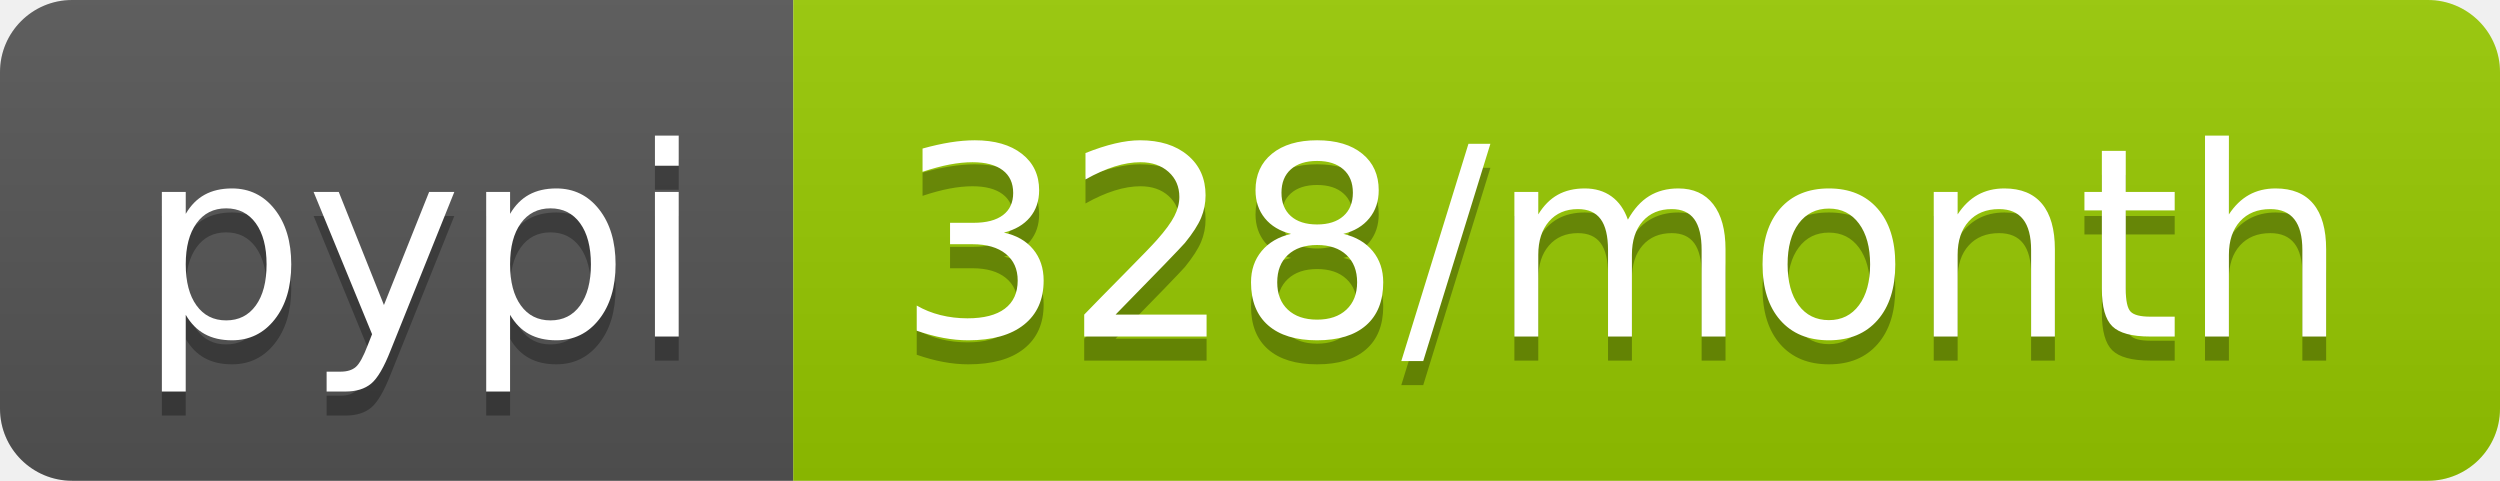
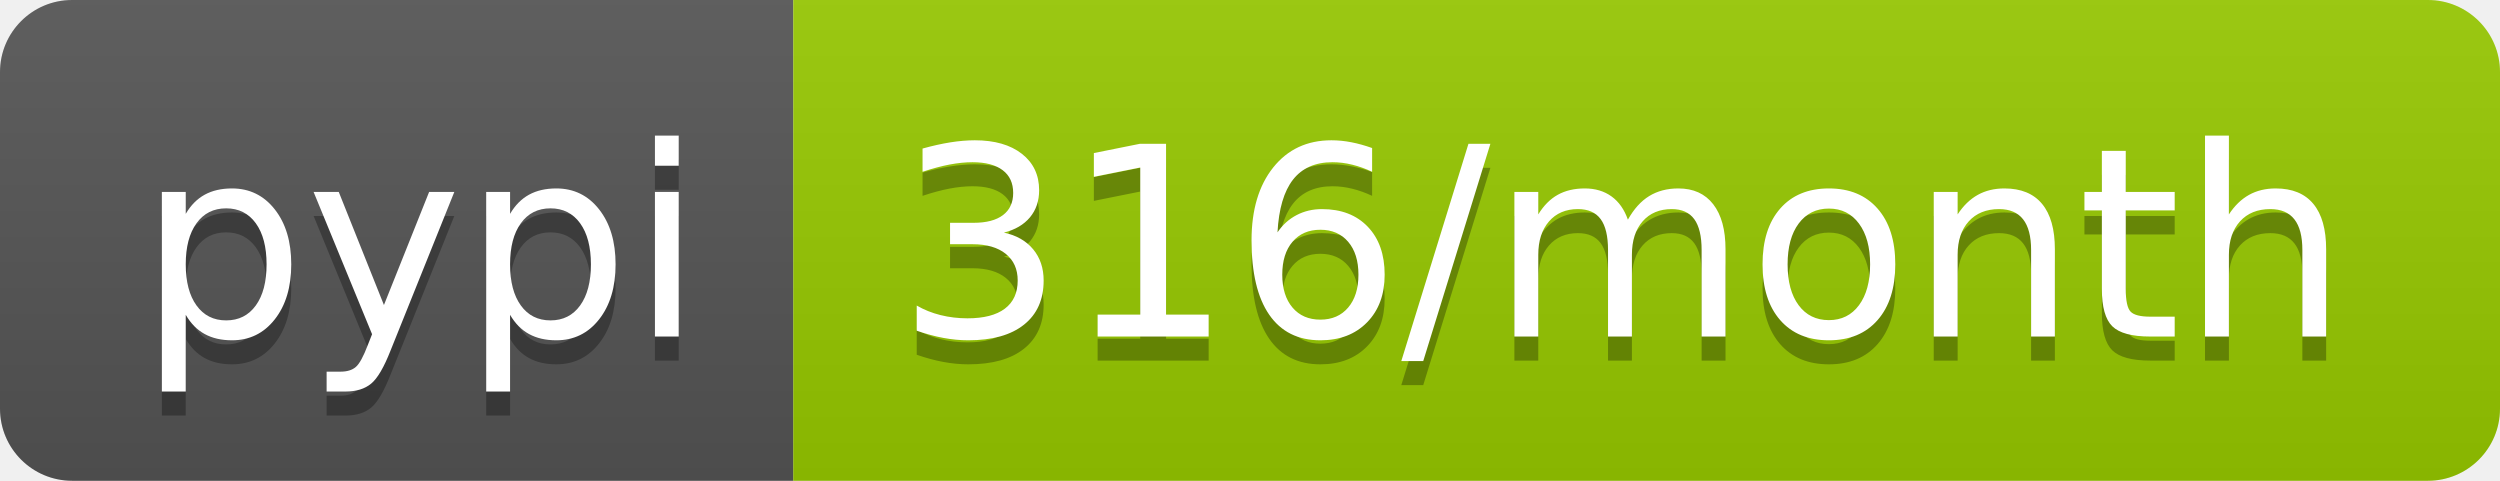
- <svg xmlns="http://www.w3.org/2000/svg" width="104" height="20" role="img" aria-label="pypi: 328/month">
+ <svg xmlns="http://www.w3.org/2000/svg" width="104" height="20" role="img" aria-label="pypi: 316/month">
  <linearGradient id="s" x2="0" y2="100%">
    <stop offset="0" stop-color="#bbb" stop-opacity=".1" />
    <stop offset="1" stop-opacity=".1" />
  </linearGradient>
  <clipPath id="r">
    <rect width="104" height="20" rx="3" fill="#fff" />
  </clipPath>
  <g clip-path="url(#r)">
    <rect width="33" height="20" fill="#555" />
    <rect x="33" width="71" height="20" fill="#97ca00" />
    <rect width="104" height="20" fill="url(#s)" />
  </g>
  <g fill="#fff" text-anchor="middle" font-family="Verdana,Geneva,DejaVu Sans,sans-serif" text-rendering="geometricPrecision" font-size="110">
    <text aria-hidden="true" x="175" y="150" fill="#010101" fill-opacity=".3" transform="scale(.1)" textLength="230">pypi</text>
    <text x="175" y="140" transform="scale(.1)" fill="#fff" textLength="230">pypi</text>
-     <text aria-hidden="true" x="675" y="150" fill="#010101" fill-opacity=".3" transform="scale(.1)" textLength="610">328/month</text>
-     <text x="675" y="140" transform="scale(.1)" fill="#fff" textLength="610">328/month</text>
+     <text aria-hidden="true" x="675" y="150" fill="#010101" fill-opacity=".3" transform="scale(.1)" textLength="610">316/month</text>
+     <text x="675" y="140" transform="scale(.1)" fill="#fff" textLength="610">316/month</text>
  </g>
</svg>
